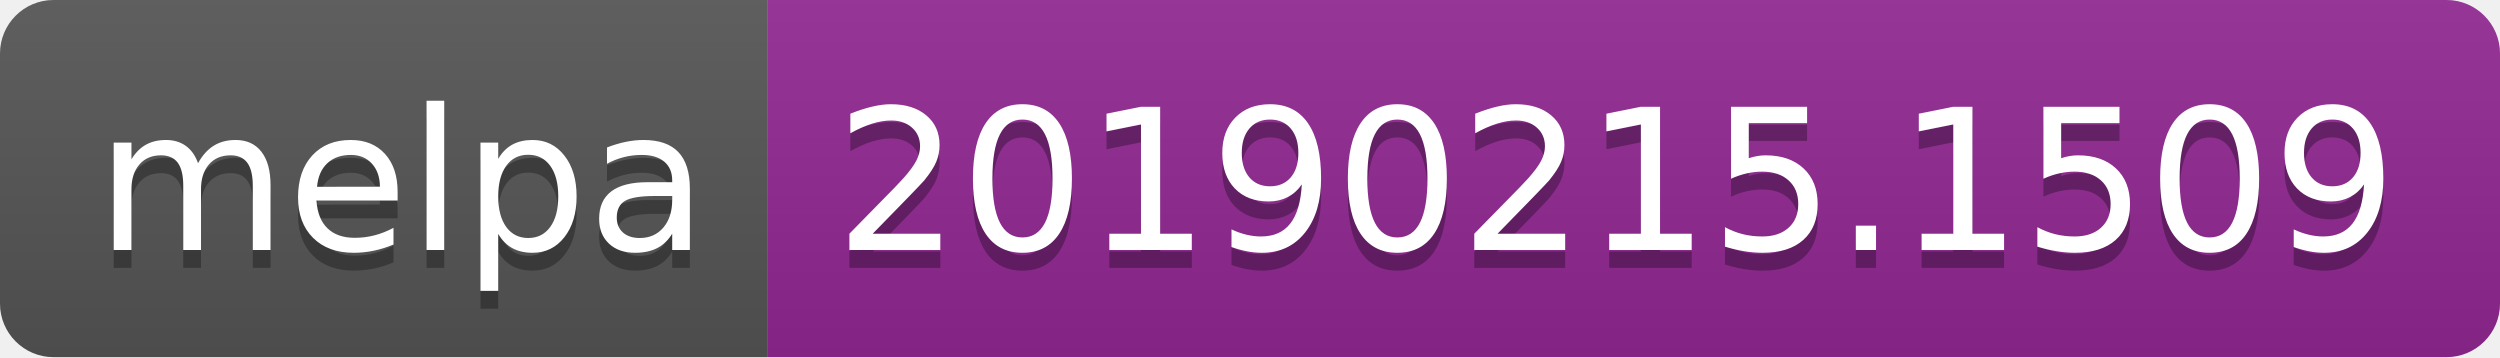
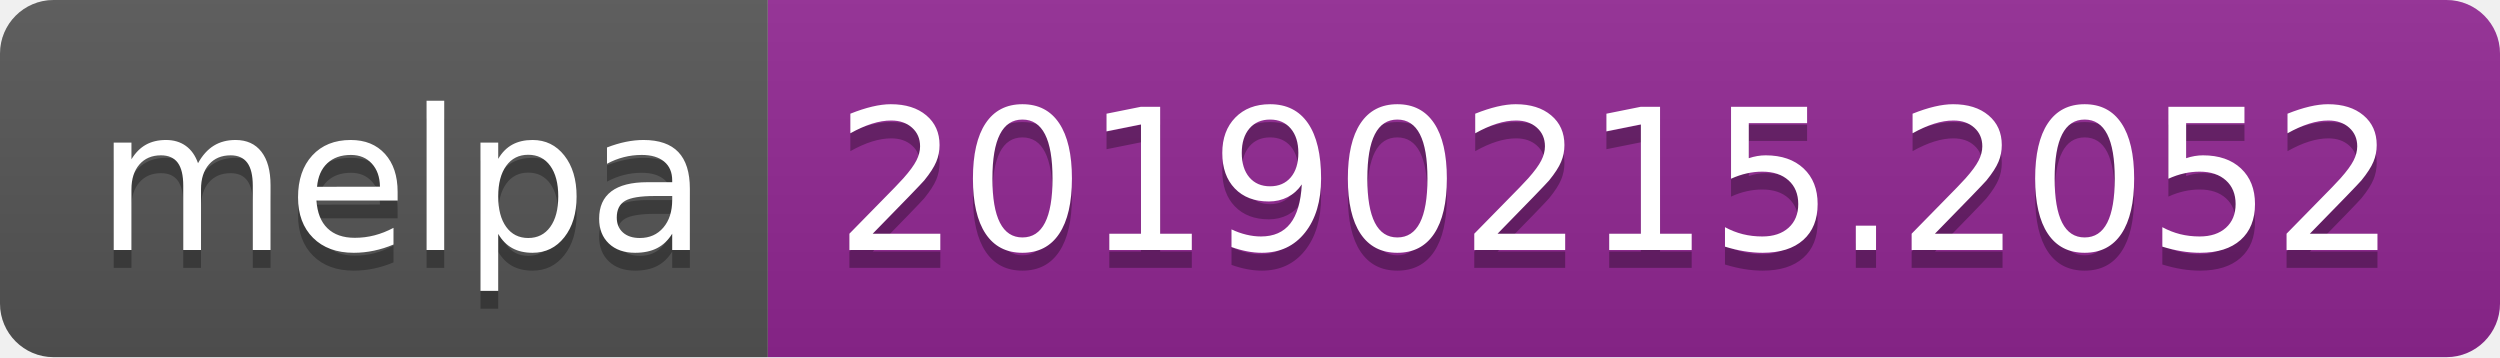
<svg xmlns="http://www.w3.org/2000/svg" width="140" height="20">
  <linearGradient id="b" x2="0" y2="100%">
    <stop offset="0" stop-color="#bbb" stop-opacity=".1" />
    <stop offset="1" stop-opacity=".1" />
  </linearGradient>
  <clipPath id="a">
    <rect width="140" height="20" rx="3" fill="#fff" />
  </clipPath>
  <g clip-path="url(#a)">
    <path fill="#555" d="M0 0h43v20H0z" />
    <path fill="#922793" d="M43 0h97v20H43z" />
    <path fill="url(#b)" d="M0 0h140v20H0z" />
  </g>
  <g fill="#fff" text-anchor="middle" font-family="DejaVu Sans,Verdana,Geneva,sans-serif" font-size="110">
    <text x="225" y="150" fill="#010101" fill-opacity=".3" transform="scale(.1)" textLength="330">melpa</text>
    <text x="225" y="140" transform="scale(.1)" textLength="330">melpa</text>
-     <text x="905" y="150" fill="#010101" fill-opacity=".3" transform="scale(.1)" textLength="870">20190215.1509</text>
-     <text x="905" y="140" transform="scale(.1)" textLength="870">20190215.1509</text>
+     <text x="905" y="150" fill="#010101" fill-opacity=".3" transform="scale(.1)" textLength="870">20190215.2052</text>
+     <text x="905" y="140" transform="scale(.1)" textLength="870">20190215.2052</text>
  </g>
</svg>
